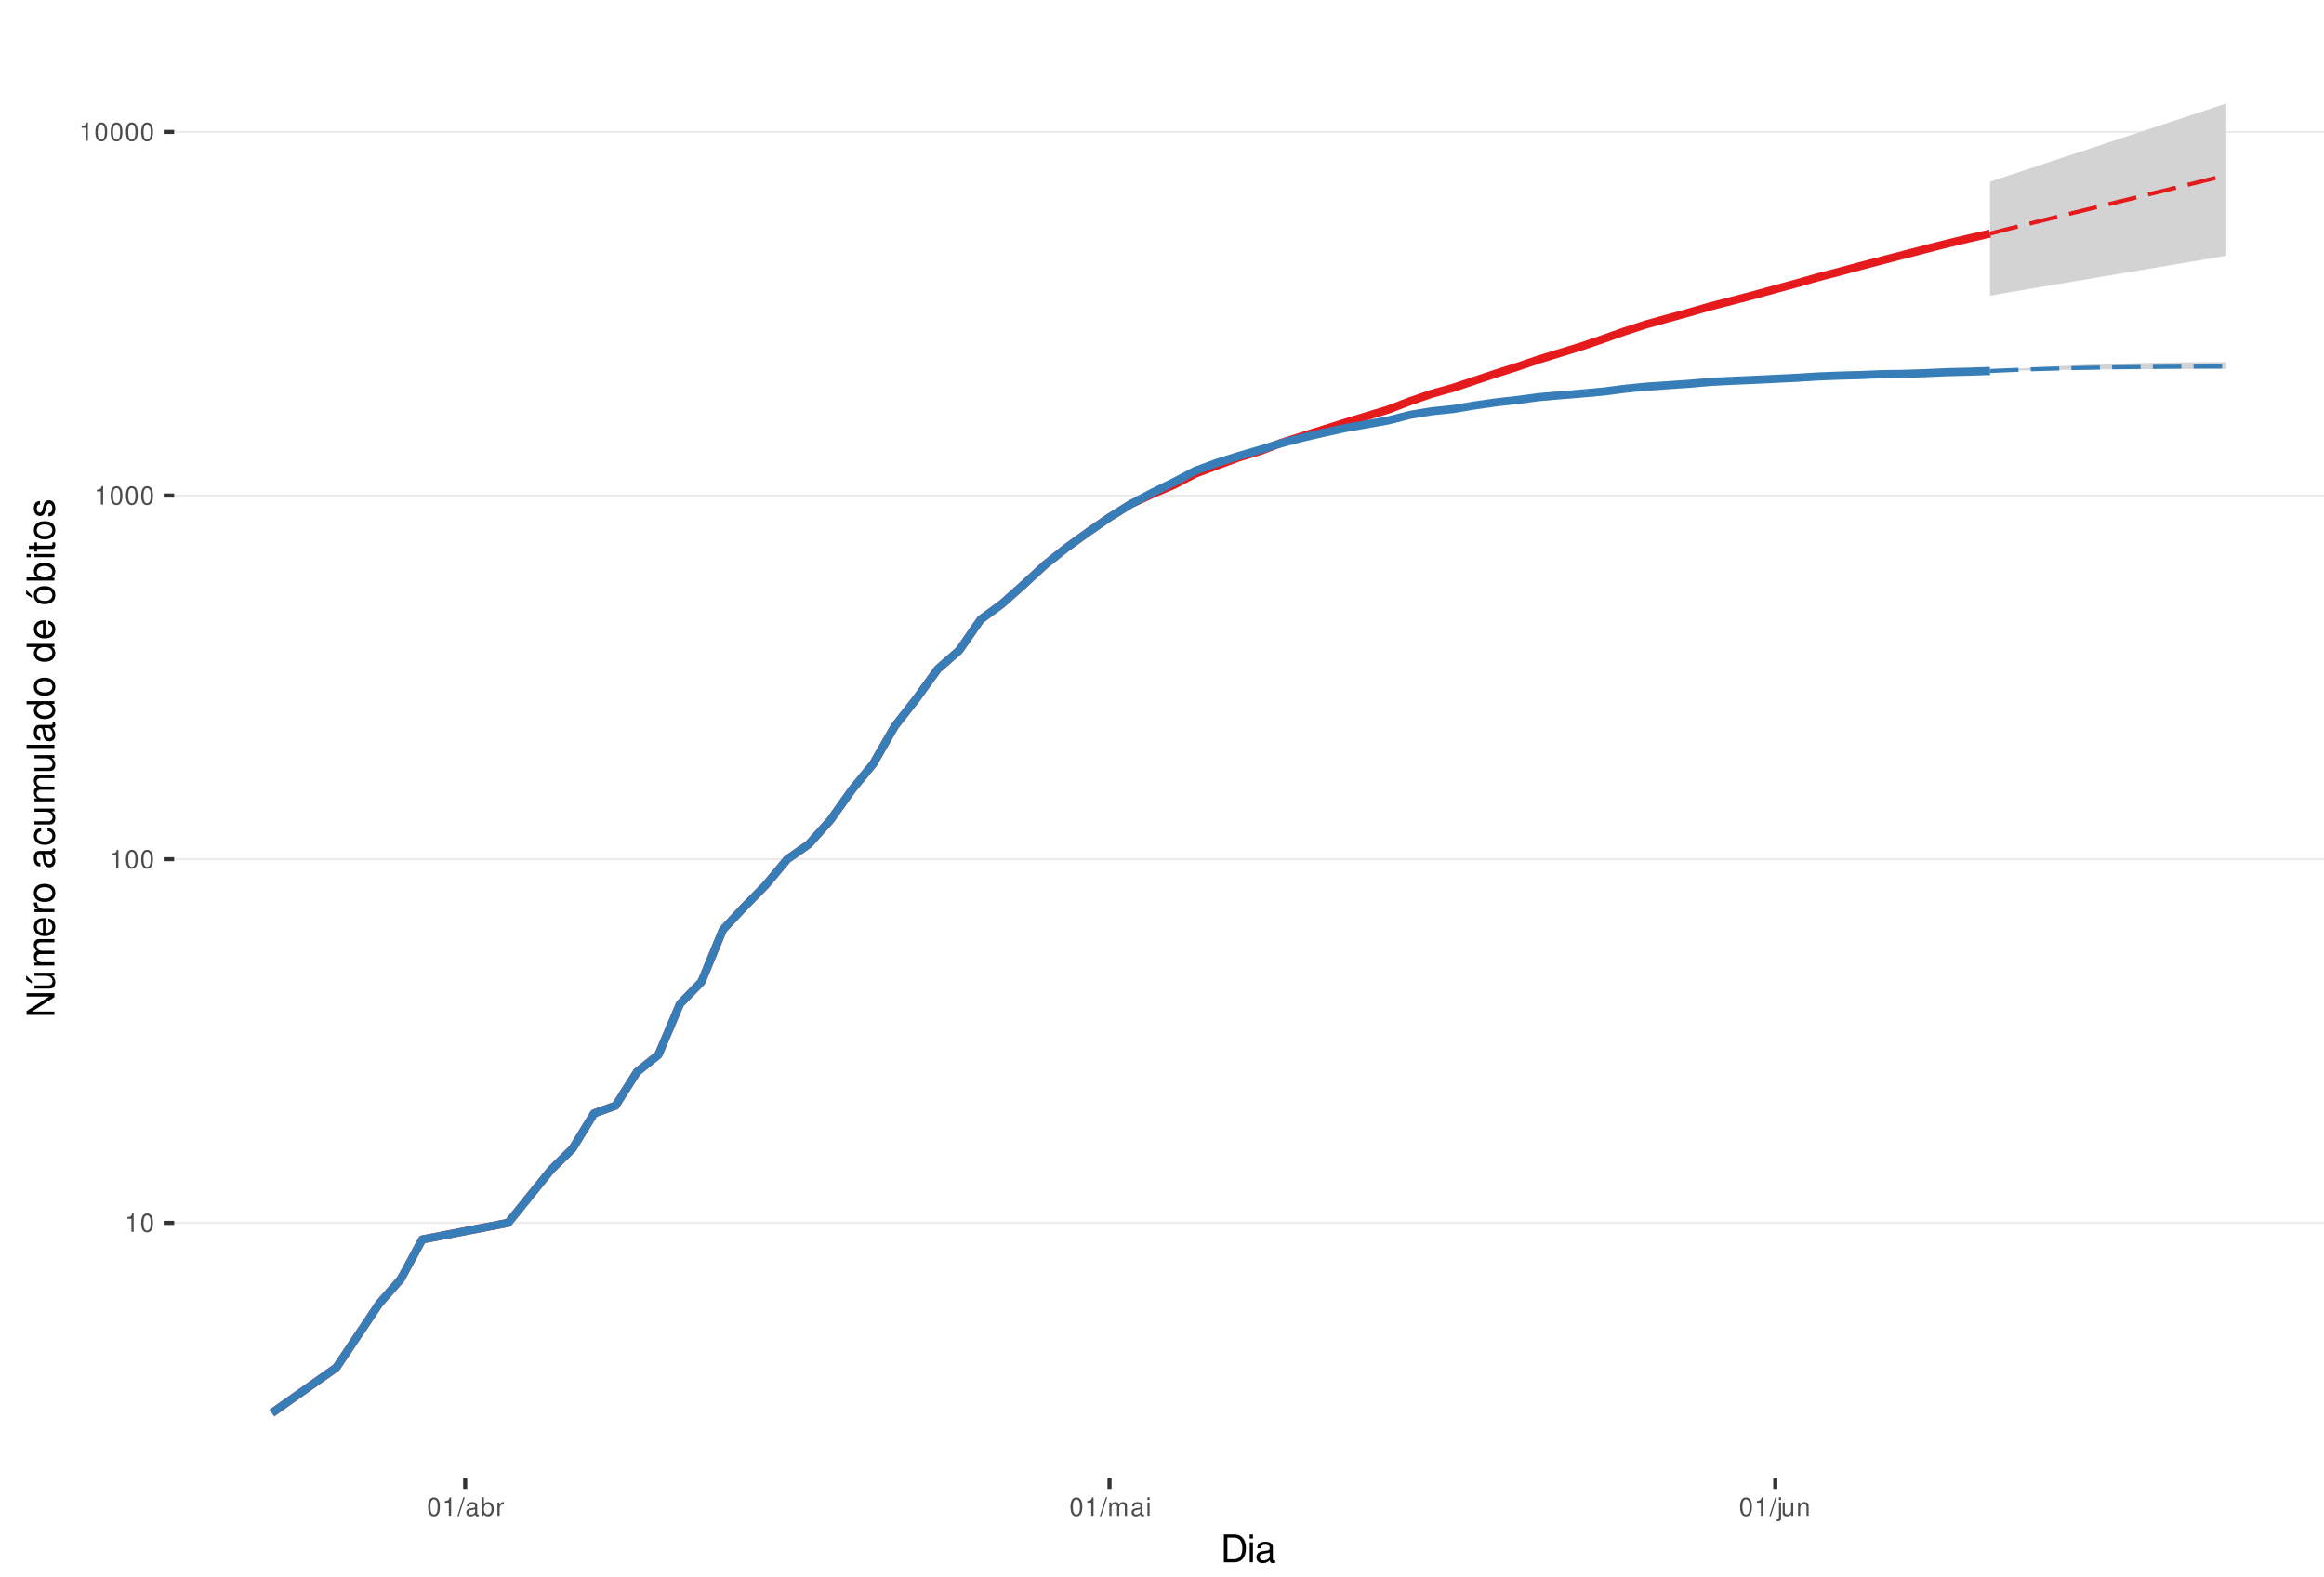
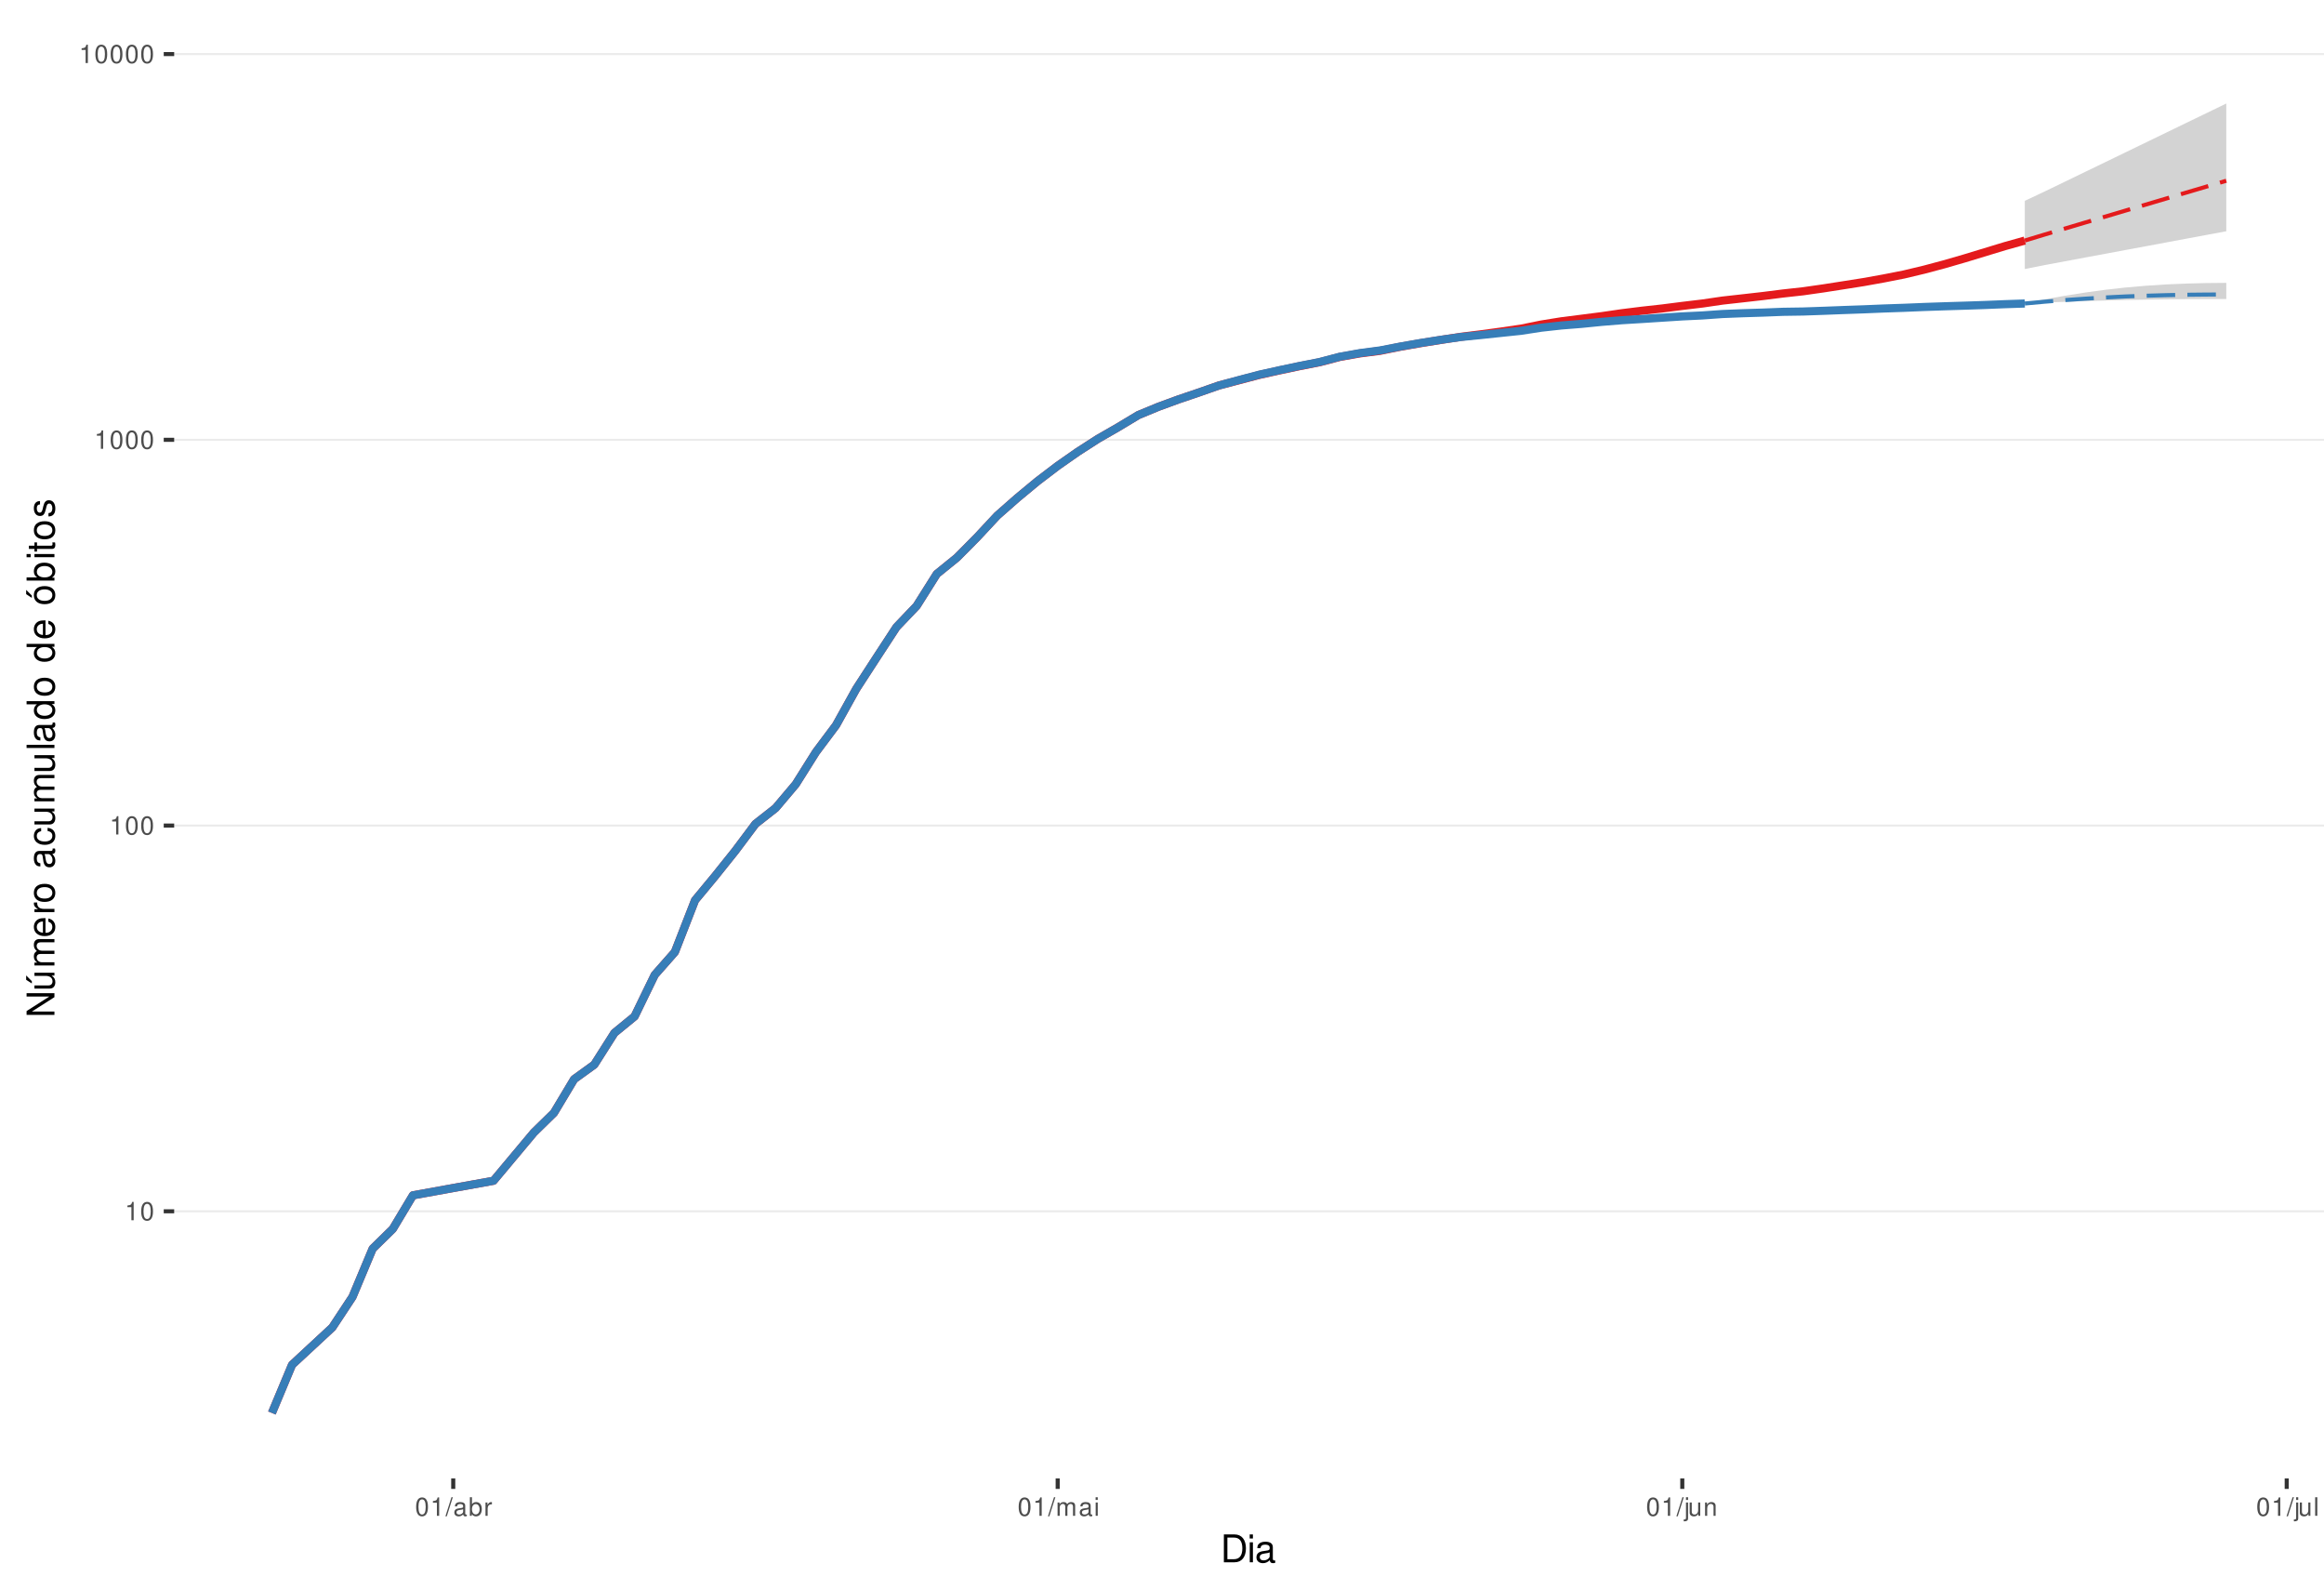
<svg xmlns="http://www.w3.org/2000/svg" xmlns:xlink="http://www.w3.org/1999/xlink" width="609pt" height="413pt" viewBox="0 0 609 413" version="1.1">
  <defs>
    <g>
      <symbol overflow="visible" id="glyph0-0">
        <path style="stroke:none;" d="" />
      </symbol>
      <symbol overflow="visible" id="glyph0-1">
        <path style="stroke:none;" d="M 1.719 -3.422 L 1.719 0 L 2.312 0 L 2.312 -4.812 L 1.922 -4.812 C 1.719 -4.078 1.578 -3.969 0.672 -3.859 L 0.672 -3.422 Z M 1.719 -3.422 " />
      </symbol>
      <symbol overflow="visible" id="glyph0-2">
        <path style="stroke:none;" d="M 1.828 -4.812 C 1.391 -4.812 0.984 -4.609 0.75 -4.281 C 0.438 -3.859 0.281 -3.219 0.281 -2.328 C 0.281 -0.703 0.812 0.156 1.828 0.156 C 2.828 0.156 3.375 -0.703 3.375 -2.297 C 3.375 -3.219 3.234 -3.844 2.922 -4.281 C 2.672 -4.625 2.281 -4.812 1.828 -4.812 Z M 1.828 -4.297 C 2.469 -4.297 2.781 -3.641 2.781 -2.344 C 2.781 -0.969 2.469 -0.328 1.812 -0.328 C 1.203 -0.328 0.891 -1 0.891 -2.328 C 0.891 -3.641 1.203 -4.297 1.828 -4.297 Z M 1.828 -4.297 " />
      </symbol>
      <symbol overflow="visible" id="glyph0-3">
        <path style="stroke:none;" d="M 1.531 -4.859 L -0.047 0.141 L 0.312 0.141 L 1.891 -4.859 Z M 1.531 -4.859 " />
      </symbol>
      <symbol overflow="visible" id="glyph0-4">
        <path style="stroke:none;" d="M 3.562 -0.328 C 3.5 -0.312 3.469 -0.312 3.438 -0.312 C 3.25 -0.312 3.141 -0.406 3.141 -0.578 L 3.141 -2.641 C 3.141 -3.25 2.688 -3.594 1.828 -3.594 C 1.312 -3.594 0.906 -3.438 0.672 -3.188 C 0.516 -3 0.453 -2.797 0.438 -2.453 L 0.984 -2.453 C 1.031 -2.875 1.297 -3.078 1.812 -3.078 C 2.312 -3.078 2.594 -2.891 2.594 -2.562 L 2.594 -2.406 C 2.578 -2.172 2.469 -2.078 2.016 -2.031 C 1.219 -1.922 1.109 -1.891 0.891 -1.812 C 0.484 -1.641 0.281 -1.328 0.281 -0.875 C 0.281 -0.25 0.719 0.156 1.422 0.156 C 1.859 0.156 2.219 0 2.609 -0.359 C 2.656 0 2.828 0.156 3.188 0.156 C 3.297 0.156 3.375 0.141 3.562 0.094 Z M 2.594 -1.094 C 2.594 -0.906 2.531 -0.797 2.375 -0.641 C 2.141 -0.438 1.875 -0.328 1.547 -0.328 C 1.109 -0.328 0.859 -0.547 0.859 -0.891 C 0.859 -1.266 1.094 -1.438 1.703 -1.531 C 2.297 -1.609 2.406 -1.641 2.594 -1.719 Z M 2.594 -1.094 " />
      </symbol>
      <symbol overflow="visible" id="glyph0-5">
        <path style="stroke:none;" d="M 0.359 -4.859 L 0.359 0 L 0.859 0 L 0.859 -0.453 C 1.125 -0.047 1.484 0.156 1.969 0.156 C 2.875 0.156 3.484 -0.594 3.484 -1.75 C 3.484 -2.891 2.922 -3.594 1.984 -3.594 C 1.516 -3.594 1.172 -3.406 0.906 -3.016 L 0.906 -4.859 Z M 1.891 -3.062 C 2.5 -3.062 2.906 -2.531 2.906 -1.703 C 2.906 -0.906 2.484 -0.359 1.891 -0.359 C 1.297 -0.359 0.906 -0.906 0.906 -1.719 C 0.906 -2.531 1.297 -3.062 1.891 -3.062 Z M 1.891 -3.062 " />
      </symbol>
      <symbol overflow="visible" id="glyph0-6">
        <path style="stroke:none;" d="M 0.453 -3.484 L 0.453 0 L 1.016 0 L 1.016 -1.812 C 1.031 -2.656 1.375 -3.016 2.141 -3 L 2.141 -3.562 C 2.047 -3.578 1.984 -3.594 1.922 -3.594 C 1.562 -3.594 1.297 -3.375 0.969 -2.859 L 0.969 -3.484 Z M 0.453 -3.484 " />
      </symbol>
      <symbol overflow="visible" id="glyph0-7">
        <path style="stroke:none;" d="M 0.469 -3.484 L 0.469 0 L 1.031 0 L 1.031 -2.188 C 1.031 -2.703 1.391 -3.109 1.844 -3.109 C 2.25 -3.109 2.484 -2.844 2.484 -2.406 L 2.484 0 L 3.047 0 L 3.047 -2.188 C 3.047 -2.703 3.422 -3.109 3.875 -3.109 C 4.266 -3.109 4.516 -2.844 4.516 -2.406 L 4.516 0 L 5.078 0 L 5.078 -2.609 C 5.078 -3.234 4.719 -3.594 4.062 -3.594 C 3.594 -3.594 3.312 -3.453 2.984 -3.062 C 2.781 -3.422 2.5 -3.594 2.047 -3.594 C 1.578 -3.594 1.266 -3.422 0.984 -3 L 0.984 -3.484 Z M 0.469 -3.484 " />
      </symbol>
      <symbol overflow="visible" id="glyph0-8">
        <path style="stroke:none;" d="M 1 -3.484 L 0.453 -3.484 L 0.453 0 L 1 0 Z M 1 -4.859 L 0.438 -4.859 L 0.438 -4.156 L 1 -4.156 Z M 1 -4.859 " />
      </symbol>
      <symbol overflow="visible" id="glyph0-9">
        <path style="stroke:none;" d="M 0.469 -3.484 L 0.469 0.5 C 0.469 0.859 0.359 0.969 0.016 0.969 C -0.031 0.969 -0.047 0.969 -0.125 0.953 L -0.125 1.438 C -0.047 1.438 -0.016 1.453 0.062 1.453 C 0.688 1.453 1.016 1.203 1.016 0.719 L 1.016 -3.484 Z M 1.016 -4.859 L 0.469 -4.859 L 0.469 -4.156 L 1.016 -4.156 Z M 1.016 -4.859 " />
      </symbol>
      <symbol overflow="visible" id="glyph0-10">
        <path style="stroke:none;" d="M 3.203 0 L 3.203 -3.484 L 2.656 -3.484 L 2.656 -1.516 C 2.656 -0.797 2.281 -0.328 1.703 -0.328 C 1.266 -0.328 0.984 -0.594 0.984 -1.016 L 0.984 -3.484 L 0.438 -3.484 L 0.438 -0.797 C 0.438 -0.219 0.859 0.156 1.547 0.156 C 2.062 0.156 2.391 -0.031 2.703 -0.484 L 2.703 0 Z M 3.203 0 " />
      </symbol>
      <symbol overflow="visible" id="glyph0-11">
        <path style="stroke:none;" d="M 0.469 -3.484 L 0.469 0 L 1.031 0 L 1.031 -1.922 C 1.031 -2.641 1.391 -3.109 1.969 -3.109 C 2.406 -3.109 2.688 -2.828 2.688 -2.422 L 2.688 0 L 3.234 0 L 3.234 -2.641 C 3.234 -3.219 2.812 -3.594 2.141 -3.594 C 1.625 -3.594 1.281 -3.391 0.984 -2.906 L 0.984 -3.484 Z M 0.469 -3.484 " />
      </symbol>
+       <symbol overflow="visible" id="glyph0-12">
+         <path style="stroke:none;" d="M 1.016 -4.859 L 0.453 -4.859 L 0.453 0 L 1.016 0 Z M 1.016 -4.859 " />
+       </symbol>
      <symbol overflow="visible" id="glyph1-0">
        <path style="stroke:none;" d="" />
      </symbol>
      <symbol overflow="visible" id="glyph1-1">
        <path style="stroke:none;" d="M 0.891 0 L 3.703 0 C 5.547 0 6.672 -1.375 6.672 -3.656 C 6.672 -5.906 5.547 -7.297 3.703 -7.297 L 0.891 -7.297 Z M 1.812 -0.812 L 1.812 -6.469 L 3.547 -6.469 C 4.984 -6.469 5.734 -5.5 5.734 -3.641 C 5.734 -1.797 4.984 -0.812 3.547 -0.812 Z M 1.812 -0.812 " />
      </symbol>
      <symbol overflow="visible" id="glyph1-2">
        <path style="stroke:none;" d="M 1.5 -5.234 L 0.672 -5.234 L 0.672 0 L 1.5 0 Z M 1.5 -7.297 L 0.656 -7.297 L 0.656 -6.234 L 1.5 -6.234 Z M 1.5 -7.297 " />
      </symbol>
      <symbol overflow="visible" id="glyph1-3">
        <path style="stroke:none;" d="M 5.344 -0.484 C 5.266 -0.469 5.219 -0.469 5.172 -0.469 C 4.875 -0.469 4.719 -0.625 4.719 -0.875 L 4.719 -3.953 C 4.719 -4.891 4.047 -5.391 2.75 -5.391 C 1.984 -5.391 1.375 -5.172 1.016 -4.781 C 0.766 -4.516 0.672 -4.203 0.656 -3.688 L 1.484 -3.688 C 1.562 -4.328 1.938 -4.625 2.719 -4.625 C 3.484 -4.625 3.891 -4.344 3.891 -3.844 L 3.891 -3.625 C 3.875 -3.266 3.703 -3.125 3.016 -3.047 C 1.844 -2.891 1.656 -2.844 1.344 -2.719 C 0.734 -2.453 0.422 -2 0.422 -1.312 C 0.422 -0.375 1.078 0.234 2.141 0.234 C 2.797 0.234 3.328 0 3.922 -0.547 C 3.984 0 4.234 0.234 4.781 0.234 C 4.953 0.234 5.062 0.203 5.344 0.141 Z M 3.891 -1.656 C 3.891 -1.375 3.812 -1.203 3.562 -0.969 C 3.219 -0.656 2.812 -0.5 2.312 -0.5 C 1.672 -0.5 1.297 -0.812 1.297 -1.344 C 1.297 -1.891 1.656 -2.172 2.547 -2.297 C 3.438 -2.422 3.609 -2.453 3.891 -2.594 Z M 3.891 -1.656 " />
      </symbol>
      <symbol overflow="visible" id="glyph2-0">
        <path style="stroke:none;" d="" />
      </symbol>
      <symbol overflow="visible" id="glyph2-1">
        <path style="stroke:none;" d="M -7.297 -6.453 L -7.297 -5.578 L -1.328 -5.578 L -7.297 -1.766 L -7.297 -0.766 L 0 -0.766 L 0 -1.641 L -5.906 -1.641 L 0 -5.406 L 0 -6.453 Z M -7.297 -6.453 " />
      </symbol>
      <symbol overflow="visible" id="glyph2-2">
        <path style="stroke:none;" d="M 0 -4.812 L -5.234 -4.812 L -5.234 -3.984 L -2.266 -3.984 C -1.203 -3.984 -0.5 -3.438 -0.5 -2.562 C -0.5 -1.906 -0.906 -1.484 -1.531 -1.484 L -5.234 -1.484 L -5.234 -0.656 L -1.203 -0.656 C -0.328 -0.656 0.234 -1.297 0.234 -2.312 C 0.234 -3.094 -0.047 -3.578 -0.734 -4.062 L 0 -4.062 Z M -7.406 -2.953 L -5.922 -2 L -5.922 -2.594 L -7.406 -4.094 Z M -7.406 -2.953 " />
      </symbol>
      <symbol overflow="visible" id="glyph2-3">
        <path style="stroke:none;" d="M -5.234 -0.703 L 0 -0.703 L 0 -1.547 L -3.297 -1.547 C -4.047 -1.547 -4.656 -2.094 -4.656 -2.766 C -4.656 -3.391 -4.281 -3.734 -3.609 -3.734 L 0 -3.734 L 0 -4.578 L -3.297 -4.578 C -4.047 -4.578 -4.656 -5.125 -4.656 -5.812 C -4.656 -6.422 -4.266 -6.781 -3.609 -6.781 L 0 -6.781 L 0 -7.625 L -3.938 -7.625 C -4.875 -7.625 -5.391 -7.078 -5.391 -6.094 C -5.391 -5.406 -5.188 -4.984 -4.594 -4.484 C -5.156 -4.188 -5.391 -3.766 -5.391 -3.078 C -5.391 -2.375 -5.125 -1.906 -4.5 -1.469 L -5.234 -1.469 Z M -5.234 -0.703 " />
      </symbol>
      <symbol overflow="visible" id="glyph2-4">
        <path style="stroke:none;" d="M -2.344 -5.125 C -3.141 -5.125 -3.625 -5.062 -4.016 -4.922 C -4.875 -4.578 -5.391 -3.781 -5.391 -2.797 C -5.391 -1.344 -4.281 -0.406 -2.547 -0.406 C -0.812 -0.406 0.234 -1.297 0.234 -2.781 C 0.234 -3.984 -0.453 -4.812 -1.594 -5.016 L -1.594 -4.188 C -0.906 -3.953 -0.547 -3.484 -0.547 -2.812 C -0.547 -2.281 -0.781 -1.828 -1.219 -1.547 C -1.516 -1.344 -1.812 -1.281 -2.344 -1.266 Z M -3.016 -1.297 C -3.984 -1.359 -4.625 -1.953 -4.625 -2.797 C -4.625 -3.641 -3.953 -4.234 -3.016 -4.234 Z M -3.016 -1.297 " />
      </symbol>
      <symbol overflow="visible" id="glyph2-5">
        <path style="stroke:none;" d="M -5.234 -0.688 L 0 -0.688 L 0 -1.531 L -2.719 -1.531 C -3.984 -1.547 -4.547 -2.062 -4.516 -3.203 L -5.359 -3.203 C -5.375 -3.062 -5.391 -2.984 -5.391 -2.891 C -5.391 -2.344 -5.062 -1.938 -4.297 -1.453 L -5.234 -1.453 Z M -5.234 -0.688 " />
      </symbol>
      <symbol overflow="visible" id="glyph2-6">
        <path style="stroke:none;" d="M -5.391 -2.719 C -5.391 -1.234 -4.344 -0.359 -2.578 -0.359 C -0.812 -0.359 0.234 -1.234 0.234 -2.734 C 0.234 -4.203 -0.812 -5.094 -2.547 -5.094 C -4.359 -5.094 -5.391 -4.234 -5.391 -2.719 Z M -4.625 -2.734 C -4.625 -3.672 -3.844 -4.234 -2.547 -4.234 C -1.312 -4.234 -0.547 -3.656 -0.547 -2.734 C -0.547 -1.797 -1.312 -1.234 -2.578 -1.234 C -3.844 -1.234 -4.625 -1.797 -4.625 -2.734 Z M -4.625 -2.734 " />
      </symbol>
      <symbol overflow="visible" id="glyph2-7">
        <path style="stroke:none;" d="" />
      </symbol>
      <symbol overflow="visible" id="glyph2-8">
        <path style="stroke:none;" d="M -0.484 -5.344 C -0.469 -5.266 -0.469 -5.219 -0.469 -5.172 C -0.469 -4.875 -0.625 -4.719 -0.875 -4.719 L -3.953 -4.719 C -4.891 -4.719 -5.391 -4.047 -5.391 -2.75 C -5.391 -1.984 -5.172 -1.375 -4.781 -1.016 C -4.516 -0.766 -4.203 -0.672 -3.688 -0.656 L -3.688 -1.484 C -4.328 -1.562 -4.625 -1.938 -4.625 -2.719 C -4.625 -3.484 -4.344 -3.891 -3.844 -3.891 L -3.625 -3.891 C -3.266 -3.875 -3.125 -3.703 -3.047 -3.016 C -2.891 -1.844 -2.844 -1.656 -2.719 -1.344 C -2.453 -0.734 -2 -0.422 -1.312 -0.422 C -0.375 -0.422 0.234 -1.078 0.234 -2.141 C 0.234 -2.797 0 -3.328 -0.547 -3.922 C 0 -3.984 0.234 -4.234 0.234 -4.781 C 0.234 -4.953 0.203 -5.062 0.141 -5.344 Z M -1.656 -3.891 C -1.375 -3.891 -1.203 -3.812 -0.969 -3.562 C -0.656 -3.219 -0.5 -2.812 -0.5 -2.312 C -0.5 -1.672 -0.812 -1.297 -1.344 -1.297 C -1.891 -1.297 -2.172 -1.656 -2.297 -2.547 C -2.422 -3.438 -2.453 -3.609 -2.594 -3.891 Z M -1.656 -3.891 " />
      </symbol>
      <symbol overflow="visible" id="glyph2-9">
        <path style="stroke:none;" d="M -3.484 -4.703 C -3.984 -4.672 -4.312 -4.562 -4.609 -4.359 C -5.094 -4 -5.391 -3.375 -5.391 -2.641 C -5.391 -1.219 -4.266 -0.312 -2.531 -0.312 C -0.844 -0.312 0.234 -1.203 0.234 -2.625 C 0.234 -3.875 -0.516 -4.672 -1.797 -4.766 L -1.797 -3.938 C -0.953 -3.797 -0.547 -3.359 -0.547 -2.656 C -0.547 -1.734 -1.297 -1.188 -2.531 -1.188 C -3.844 -1.188 -4.625 -1.719 -4.625 -2.625 C -4.625 -3.328 -4.203 -3.766 -3.484 -3.875 Z M -3.484 -4.703 " />
      </symbol>
      <symbol overflow="visible" id="glyph2-10">
        <path style="stroke:none;" d="M 0 -4.812 L -5.234 -4.812 L -5.234 -3.984 L -2.266 -3.984 C -1.203 -3.984 -0.5 -3.438 -0.5 -2.562 C -0.5 -1.906 -0.906 -1.484 -1.531 -1.484 L -5.234 -1.484 L -5.234 -0.656 L -1.203 -0.656 C -0.328 -0.656 0.234 -1.297 0.234 -2.312 C 0.234 -3.094 -0.047 -3.578 -0.734 -4.062 L 0 -4.062 Z M 0 -4.812 " />
      </symbol>
      <symbol overflow="visible" id="glyph2-11">
        <path style="stroke:none;" d="M -7.297 -1.516 L -7.297 -0.688 L 0 -0.688 L 0 -1.516 Z M -7.297 -1.516 " />
      </symbol>
      <symbol overflow="visible" id="glyph2-12">
        <path style="stroke:none;" d="M -7.297 -4.953 L -7.297 -4.125 L -4.578 -4.125 C -5.109 -3.766 -5.391 -3.203 -5.391 -2.516 C -5.391 -1.156 -4.297 -0.266 -2.625 -0.266 C -0.859 -0.266 0.234 -1.125 0.234 -2.547 C 0.234 -3.266 -0.047 -3.766 -0.688 -4.203 L 0 -4.203 L 0 -4.953 Z M -4.609 -2.656 C -4.609 -3.547 -3.812 -4.125 -2.562 -4.125 C -1.344 -4.125 -0.547 -3.547 -0.547 -2.656 C -0.547 -1.734 -1.359 -1.125 -2.578 -1.125 C -3.797 -1.125 -4.609 -1.734 -4.609 -2.656 Z M -4.609 -2.656 " />
      </symbol>
      <symbol overflow="visible" id="glyph2-13">
        <path style="stroke:none;" d="M -5.391 -2.719 C -5.391 -1.234 -4.344 -0.359 -2.578 -0.359 C -0.812 -0.359 0.234 -1.234 0.234 -2.734 C 0.234 -4.203 -0.812 -5.094 -2.547 -5.094 C -4.359 -5.094 -5.391 -4.234 -5.391 -2.719 Z M -4.625 -2.734 C -4.625 -3.672 -3.844 -4.234 -2.547 -4.234 C -1.312 -4.234 -0.547 -3.656 -0.547 -2.734 C -0.547 -1.797 -1.312 -1.234 -2.578 -1.234 C -3.844 -1.234 -4.625 -1.797 -4.625 -2.734 Z M -7.406 -2.984 L -5.922 -2.016 L -5.922 -2.625 L -7.406 -4.109 Z M -7.406 -2.984 " />
      </symbol>
      <symbol overflow="visible" id="glyph2-14">
        <path style="stroke:none;" d="M -7.297 -0.547 L 0 -0.547 L 0 -1.297 L -0.672 -1.297 C -0.062 -1.688 0.234 -2.219 0.234 -2.953 C 0.234 -4.328 -0.906 -5.234 -2.641 -5.234 C -4.344 -5.234 -5.391 -4.375 -5.391 -2.984 C -5.391 -2.266 -5.125 -1.766 -4.531 -1.375 L -7.297 -1.375 Z M -4.609 -2.828 C -4.609 -3.766 -3.797 -4.359 -2.547 -4.359 C -1.359 -4.359 -0.547 -3.734 -0.547 -2.828 C -0.547 -1.938 -1.344 -1.375 -2.578 -1.375 C -3.812 -1.375 -4.609 -1.938 -4.609 -2.828 Z M -4.609 -2.828 " />
      </symbol>
      <symbol overflow="visible" id="glyph2-15">
        <path style="stroke:none;" d="M -5.234 -1.5 L -5.234 -0.672 L 0 -0.672 L 0 -1.5 Z M -7.297 -1.5 L -7.297 -0.656 L -6.234 -0.656 L -6.234 -1.5 Z M -7.297 -1.5 " />
      </symbol>
      <symbol overflow="visible" id="glyph2-16">
        <path style="stroke:none;" d="M -5.234 -2.547 L -5.234 -1.688 L -6.688 -1.688 L -6.688 -0.844 L -5.234 -0.844 L -5.234 -0.141 L -4.562 -0.141 L -4.562 -0.844 L -0.594 -0.844 C -0.062 -0.844 0.234 -1.203 0.234 -1.859 C 0.234 -2.078 0.203 -2.266 0.156 -2.547 L -0.547 -2.547 C -0.516 -2.422 -0.5 -2.312 -0.5 -2.141 C -0.5 -1.781 -0.594 -1.688 -0.969 -1.688 L -4.562 -1.688 L -4.562 -2.547 Z M -5.234 -2.547 " />
      </symbol>
      <symbol overflow="visible" id="glyph2-17">
        <path style="stroke:none;" d="M -3.781 -4.375 C -4.812 -4.375 -5.391 -3.688 -5.391 -2.484 C -5.391 -1.266 -4.766 -0.469 -3.797 -0.469 C -2.969 -0.469 -2.578 -0.891 -2.281 -2.125 L -2.094 -2.906 C -1.953 -3.484 -1.734 -3.719 -1.375 -3.719 C -0.875 -3.719 -0.547 -3.234 -0.547 -2.5 C -0.547 -2.047 -0.672 -1.672 -0.891 -1.453 C -1.047 -1.328 -1.188 -1.266 -1.562 -1.219 L -1.562 -0.344 C -0.344 -0.375 0.234 -1.062 0.234 -2.438 C 0.234 -3.75 -0.422 -4.594 -1.438 -4.594 C -2.203 -4.594 -2.641 -4.156 -2.891 -3.109 L -3.078 -2.312 C -3.234 -1.625 -3.453 -1.344 -3.828 -1.344 C -4.312 -1.344 -4.625 -1.766 -4.625 -2.453 C -4.625 -3.125 -4.328 -3.484 -3.781 -3.5 Z M -3.781 -4.375 " />
      </symbol>
    </g>
    <clipPath id="clip1">
      <path d="M 45.645 9.961 L 609 9.961 L 609 387.328 L 45.645 387.328 Z M 45.645 9.961 " />
    </clipPath>
    <clipPath id="clip2">
-       <path d="M 45.645 320 L 609 320 L 609 321 L 45.645 321 Z M 45.645 320 " />
+       <path d="M 45.645 317 L 609 317 L 609 318 L 45.645 318 Z M 45.645 317 " />
    </clipPath>
    <clipPath id="clip3">
-       <path d="M 45.645 224 L 609 224 L 609 226 L 45.645 226 Z M 45.645 224 " />
+       <path d="M 45.645 216 L 609 216 L 609 217 L 45.645 217 Z M 45.645 216 " />
    </clipPath>
    <clipPath id="clip4">
-       <path d="M 45.645 129 L 609 129 L 609 131 L 45.645 131 Z M 45.645 129 " />
+       <path d="M 45.645 114 L 609 114 L 609 116 L 45.645 116 Z M 45.645 114 " />
    </clipPath>
    <clipPath id="clip5">
-       <path d="M 45.645 34 L 609 34 L 609 35 L 45.645 35 Z M 45.645 34 " />
+       <path d="M 45.645 13 L 609 13 L 609 15 L 45.645 15 Z M 45.645 13 " />
    </clipPath>
  </defs>
  <g id="surface313">
    <rect x="0" y="0" width="609" height="413" style="fill:rgb(100%,100%,100%);fill-opacity:1;stroke:none;" />
    <rect x="0" y="0" width="609" height="413" style="fill:rgb(100%,100%,100%);fill-opacity:1;stroke:none;" />
    <path style="fill:none;stroke-width:1.067;stroke-linecap:round;stroke-linejoin:round;stroke:rgb(100%,100%,100%);stroke-opacity:1;stroke-miterlimit:10;" d="M 0 413 L 609 413 L 609 0 L 0 0 Z M 0 413 " />
    <g clip-path="url(#clip1)" clip-rule="nonzero">
      <path style=" stroke:none;fill-rule:nonzero;fill:rgb(100%,100%,100%);fill-opacity:1;" d="M 45.645 387.328 L 609 387.328 L 609 9.961 L 45.645 9.961 Z M 45.645 387.328 " />
    </g>
    <g clip-path="url(#clip2)" clip-rule="nonzero">
-       <path style="fill:none;stroke-width:0.533;stroke-linecap:butt;stroke-linejoin:round;stroke:rgb(92.157%,92.157%,92.157%);stroke-opacity:1;stroke-miterlimit:10;" d="M 45.645 320.363 L 609 320.363 " />
+       <path style="fill:none;stroke-width:0.533;stroke-linecap:butt;stroke-linejoin:round;stroke:rgb(92.157%,92.157%,92.157%);stroke-opacity:1;stroke-miterlimit:10;" d="M 45.645 317.336 L 609 317.336 " />
    </g>
    <g clip-path="url(#clip3)" clip-rule="nonzero">
-       <path style="fill:none;stroke-width:0.533;stroke-linecap:butt;stroke-linejoin:round;stroke:rgb(92.157%,92.157%,92.157%);stroke-opacity:1;stroke-miterlimit:10;" d="M 45.645 225.094 L 609 225.094 " />
+       <path style="fill:none;stroke-width:0.533;stroke-linecap:butt;stroke-linejoin:round;stroke:rgb(92.157%,92.157%,92.157%);stroke-opacity:1;stroke-miterlimit:10;" d="M 45.645 216.281 L 609 216.281 " />
    </g>
    <g clip-path="url(#clip4)" clip-rule="nonzero">
-       <path style="fill:none;stroke-width:0.533;stroke-linecap:butt;stroke-linejoin:round;stroke:rgb(92.157%,92.157%,92.157%);stroke-opacity:1;stroke-miterlimit:10;" d="M 45.645 129.824 L 609 129.824 " />
+       <path style="fill:none;stroke-width:0.533;stroke-linecap:butt;stroke-linejoin:round;stroke:rgb(92.157%,92.157%,92.157%);stroke-opacity:1;stroke-miterlimit:10;" d="M 45.645 115.223 L 609 115.223 " />
    </g>
    <g clip-path="url(#clip5)" clip-rule="nonzero">
-       <path style="fill:none;stroke-width:0.533;stroke-linecap:butt;stroke-linejoin:round;stroke:rgb(92.157%,92.157%,92.157%);stroke-opacity:1;stroke-miterlimit:10;" d="M 45.645 34.555 L 609 34.555 " />
-     </g>
-     <path style=" stroke:none;fill-rule:nonzero;fill:rgb(82.745%,82.745%,82.745%);fill-opacity:1;" d="M 521.484 47.594 L 527.113 45.715 L 538.371 41.996 L 543.996 40.137 L 555.254 36.418 L 560.883 34.555 L 566.508 32.695 L 583.395 27.117 L 583.395 67 L 577.766 67.953 L 572.137 68.902 L 566.508 69.844 L 560.883 70.793 L 549.625 72.684 L 543.996 73.633 L 538.371 74.578 L 532.742 75.523 L 527.113 76.473 L 521.484 77.477 Z M 521.484 47.594 " />
-     <path style=" stroke:none;fill-rule:nonzero;fill:rgb(82.745%,82.745%,82.745%);fill-opacity:1;" d="M 521.484 97.184 L 527.113 96.734 L 532.742 96.309 L 538.371 95.98 L 543.996 95.688 L 549.625 95.434 L 555.254 95.254 L 560.883 95.113 L 566.508 95.004 L 572.137 94.934 L 577.766 94.898 L 583.395 94.879 L 583.395 96.68 L 572.137 96.68 L 566.508 96.699 L 560.883 96.734 L 555.254 96.754 L 549.625 96.789 L 543.996 96.848 L 538.371 96.922 L 532.742 96.996 Z M 521.484 97.184 " />
-     <path style="fill:none;stroke-width:2.134;stroke-linecap:butt;stroke-linejoin:round;stroke:rgb(89.412%,10.196%,10.98%);stroke-opacity:1;stroke-miterlimit:10;" d="M 71.254 370.176 L 88.137 358.273 L 99.391 341.496 L 105.02 335.117 L 110.648 324.723 L 133.16 320.363 L 144.414 306.441 L 150.043 300.914 L 155.672 291.684 L 161.301 289.664 L 166.926 280.828 L 172.555 276.309 L 178.184 263.004 L 183.812 257.223 L 189.438 243.559 L 195.066 237.551 L 200.695 231.816 L 206.32 225.094 L 211.949 221.148 L 217.578 214.879 L 223.207 206.961 L 228.832 200.09 L 234.461 190.273 L 240.09 183.09 L 245.719 175.32 L 251.344 170.406 L 256.973 162.312 L 262.602 158.172 L 268.23 153.156 L 273.855 147.969 L 279.484 143.473 L 285.113 139.422 L 290.742 135.539 L 296.367 132.035 L 301.996 129.414 L 307.625 127.023 L 313.254 124.078 L 318.879 121.973 L 324.508 119.871 L 330.137 118.18 L 335.766 116.02 L 341.391 114.223 L 347.02 112.473 L 352.648 110.691 L 358.277 108.98 L 363.902 107.266 L 369.531 105.094 L 375.16 103.16 L 380.789 101.602 L 386.414 99.723 L 392.043 97.848 L 397.672 96.07 L 403.301 94.156 L 408.926 92.43 L 414.555 90.707 L 420.184 88.773 L 425.812 86.781 L 431.438 84.969 L 437.066 83.402 L 442.695 81.855 L 448.324 80.227 L 453.949 78.793 L 459.578 77.301 L 465.207 75.758 L 470.836 74.219 L 476.461 72.621 L 482.09 71.164 L 487.719 69.648 L 493.348 68.168 L 498.973 66.719 L 504.602 65.262 L 510.23 63.824 L 515.859 62.48 L 521.484 61.191 " />
-     <path style="fill:none;stroke-width:1.067;stroke-linecap:butt;stroke-linejoin:round;stroke:rgb(89.412%,10.196%,10.98%);stroke-opacity:1;stroke-dasharray:7.469,3.201;stroke-miterlimit:10;" d="M 521.484 61.191 L 527.113 59.754 L 532.742 58.367 L 538.371 56.988 L 543.996 55.602 L 549.625 54.223 L 555.254 52.84 L 560.883 51.453 L 566.508 50.07 L 572.137 48.691 L 577.766 47.305 L 583.395 45.926 " />
-     <path style="fill:none;stroke-width:2.134;stroke-linecap:butt;stroke-linejoin:round;stroke:rgb(21.569%,49.412%,72.157%);stroke-opacity:1;stroke-miterlimit:10;" d="M 71.254 370.176 L 88.137 358.273 L 99.391 341.496 L 105.02 335.117 L 110.648 324.723 L 133.16 320.363 L 144.414 306.441 L 150.043 300.914 L 155.672 291.684 L 161.301 289.664 L 166.926 280.828 L 172.555 276.309 L 178.184 263.004 L 183.812 257.223 L 189.438 243.559 L 195.066 237.551 L 200.695 231.816 L 206.32 225.094 L 211.949 221.148 L 217.578 214.879 L 223.207 206.961 L 228.832 200.09 L 234.461 190.273 L 240.09 183.09 L 245.719 175.32 L 251.344 170.406 L 256.973 162.312 L 262.602 158.172 L 268.23 153.156 L 273.855 147.969 L 279.484 143.473 L 285.113 139.422 L 290.742 135.539 L 296.367 132.035 L 301.996 129.047 L 307.625 126.297 L 313.254 123.328 L 318.879 121.258 L 324.508 119.48 L 330.137 117.84 L 335.766 116.109 L 341.391 114.652 L 347.02 113.352 L 352.648 112.121 L 358.277 111.137 L 363.902 110.121 L 369.531 108.68 L 375.16 107.75 L 380.789 107.168 L 386.414 106.223 L 392.043 105.414 L 397.672 104.777 L 403.301 104.035 L 408.926 103.551 L 414.555 103.094 L 420.184 102.578 L 425.812 101.855 L 431.438 101.289 L 437.066 100.918 L 442.695 100.531 L 448.324 100.043 L 453.949 99.762 L 459.578 99.523 L 470.836 98.969 L 476.461 98.617 L 482.09 98.402 L 487.719 98.25 L 493.348 98.02 L 498.973 97.941 L 504.602 97.75 L 510.23 97.504 L 515.859 97.371 L 521.484 97.184 " />
-     <path style="fill:none;stroke-width:1.067;stroke-linecap:butt;stroke-linejoin:round;stroke:rgb(21.569%,49.412%,72.157%);stroke-opacity:1;stroke-dasharray:7.469,3.201;stroke-miterlimit:10;" d="M 521.484 97.184 L 527.113 96.957 L 532.742 96.734 L 538.371 96.566 L 543.996 96.418 L 555.254 96.199 L 560.883 96.145 L 566.508 96.09 L 572.137 96.051 L 577.766 96.035 L 583.395 96.016 " />
-     <g style="fill:rgb(30.196%,30.196%,30.196%);fill-opacity:1;">
-       <use xlink:href="#glyph0-1" x="32.715" y="322.711" />
-       <use xlink:href="#glyph0-2" x="36.715" y="322.711" />
-     </g>
-     <g style="fill:rgb(30.196%,30.196%,30.196%);fill-opacity:1;">
-       <use xlink:href="#glyph0-1" x="28.715" y="227.441" />
-       <use xlink:href="#glyph0-2" x="32.715" y="227.441" />
-       <use xlink:href="#glyph0-2" x="36.715" y="227.441" />
-     </g>
-     <g style="fill:rgb(30.196%,30.196%,30.196%);fill-opacity:1;">
-       <use xlink:href="#glyph0-1" x="24.715" y="132.172" />
-       <use xlink:href="#glyph0-2" x="28.715" y="132.172" />
-       <use xlink:href="#glyph0-2" x="32.715" y="132.172" />
-       <use xlink:href="#glyph0-2" x="36.715" y="132.172" />
-     </g>
-     <g style="fill:rgb(30.196%,30.196%,30.196%);fill-opacity:1;">
-       <use xlink:href="#glyph0-1" x="20.715" y="36.902" />
-       <use xlink:href="#glyph0-2" x="24.715" y="36.902" />
-       <use xlink:href="#glyph0-2" x="28.715" y="36.902" />
-       <use xlink:href="#glyph0-2" x="32.715" y="36.902" />
-       <use xlink:href="#glyph0-2" x="36.715" y="36.902" />
-     </g>
-     <path style="fill:none;stroke-width:1.067;stroke-linecap:butt;stroke-linejoin:round;stroke:rgb(20%,20%,20%);stroke-opacity:1;stroke-miterlimit:10;" d="M 42.906 320.363 L 45.645 320.363 " />
-     <path style="fill:none;stroke-width:1.067;stroke-linecap:butt;stroke-linejoin:round;stroke:rgb(20%,20%,20%);stroke-opacity:1;stroke-miterlimit:10;" d="M 42.906 225.094 L 45.645 225.094 " />
-     <path style="fill:none;stroke-width:1.067;stroke-linecap:butt;stroke-linejoin:round;stroke:rgb(20%,20%,20%);stroke-opacity:1;stroke-miterlimit:10;" d="M 42.906 129.824 L 45.645 129.824 " />
-     <path style="fill:none;stroke-width:1.067;stroke-linecap:butt;stroke-linejoin:round;stroke:rgb(20%,20%,20%);stroke-opacity:1;stroke-miterlimit:10;" d="M 42.906 34.555 L 45.645 34.555 " />
-     <path style="fill:none;stroke-width:1.067;stroke-linecap:butt;stroke-linejoin:round;stroke:rgb(20%,20%,20%);stroke-opacity:1;stroke-miterlimit:10;" d="M 121.902 390.07 L 121.902 387.328 " />
-     <path style="fill:none;stroke-width:1.067;stroke-linecap:butt;stroke-linejoin:round;stroke:rgb(20%,20%,20%);stroke-opacity:1;stroke-miterlimit:10;" d="M 290.742 390.07 L 290.742 387.328 " />
-     <path style="fill:none;stroke-width:1.067;stroke-linecap:butt;stroke-linejoin:round;stroke:rgb(20%,20%,20%);stroke-opacity:1;stroke-miterlimit:10;" d="M 465.207 390.07 L 465.207 387.328 " />
-     <g style="fill:rgb(30.196%,30.196%,30.196%);fill-opacity:1;">
-       <use xlink:href="#glyph0-2" x="111.902" y="397.109" />
-       <use xlink:href="#glyph0-1" x="115.902" y="397.109" />
-       <use xlink:href="#glyph0-3" x="119.902" y="397.109" />
-       <use xlink:href="#glyph0-4" x="121.902" y="397.109" />
-       <use xlink:href="#glyph0-5" x="125.902" y="397.109" />
-       <use xlink:href="#glyph0-6" x="129.902" y="397.109" />
-     </g>
-     <g style="fill:rgb(30.196%,30.196%,30.196%);fill-opacity:1;">
-       <use xlink:href="#glyph0-2" x="280.242" y="397.109" />
-       <use xlink:href="#glyph0-1" x="284.242" y="397.109" />
-       <use xlink:href="#glyph0-3" x="288.242" y="397.109" />
-       <use xlink:href="#glyph0-7" x="290.242" y="397.109" />
-       <use xlink:href="#glyph0-4" x="296.242" y="397.109" />
-       <use xlink:href="#glyph0-8" x="300.242" y="397.109" />
-     </g>
-     <g style="fill:rgb(30.196%,30.196%,30.196%);fill-opacity:1;">
-       <use xlink:href="#glyph0-2" x="455.707" y="397.109" />
-       <use xlink:href="#glyph0-1" x="459.707" y="397.109" />
-       <use xlink:href="#glyph0-3" x="463.707" y="397.109" />
-       <use xlink:href="#glyph0-9" x="465.707" y="397.109" />
-       <use xlink:href="#glyph0-10" x="466.707" y="397.109" />
-       <use xlink:href="#glyph0-11" x="470.707" y="397.109" />
+       <path style="fill:none;stroke-width:0.533;stroke-linecap:butt;stroke-linejoin:round;stroke:rgb(92.157%,92.157%,92.157%);stroke-opacity:1;stroke-miterlimit:10;" d="M 45.645 14.168 L 609 14.168 " />
+     </g>
+     <path style=" stroke:none;fill-rule:nonzero;fill:rgb(82.745%,82.745%,82.745%);fill-opacity:1;" d="M 530.594 52.617 L 535.875 50.129 L 541.156 47.574 L 546.434 45.02 L 551.715 42.465 L 556.992 39.906 L 567.555 34.789 L 572.832 32.23 L 578.113 29.676 L 583.395 27.117 L 583.395 60.582 L 578.113 61.566 L 572.832 62.547 L 567.555 63.535 L 562.273 64.52 L 556.992 65.496 L 551.715 66.484 L 546.434 67.461 L 541.156 68.449 L 535.875 69.43 L 530.594 70.477 Z M 530.594 52.617 " />
+     <path style=" stroke:none;fill-rule:nonzero;fill:rgb(82.745%,82.745%,82.745%);fill-opacity:1;" d="M 530.594 79.516 L 535.875 78.402 L 541.156 77.48 L 546.434 76.637 L 551.715 75.914 L 556.992 75.324 L 562.273 74.867 L 567.555 74.52 L 572.832 74.293 L 578.113 74.156 L 583.395 74.105 L 583.395 78.344 L 578.113 78.344 L 572.832 78.363 L 567.555 78.422 L 562.273 78.496 L 556.992 78.594 L 551.715 78.727 L 546.434 78.879 L 541.156 79.07 L 535.875 79.266 Z M 530.594 79.516 " />
+     <path style="fill:none;stroke-width:2.134;stroke-linecap:butt;stroke-linejoin:round;stroke:rgb(89.412%,10.196%,10.98%);stroke-opacity:1;stroke-miterlimit:10;" d="M 71.254 370.176 L 76.531 357.551 L 87.09 347.758 L 92.371 339.754 L 97.652 327.129 L 102.93 321.961 L 108.211 313.152 L 129.328 309.332 L 139.891 296.707 L 145.168 291.539 L 150.449 282.73 L 155.73 278.914 L 161.008 270.605 L 166.289 266.285 L 171.57 255.41 L 176.848 249.414 L 182.129 235.867 L 187.406 229.496 L 192.688 222.898 L 197.969 215.844 L 203.246 211.699 L 208.527 205.445 L 213.809 197.047 L 219.086 189.996 L 224.367 180.496 L 229.645 172.363 L 234.926 164.281 L 240.207 158.742 L 245.484 150.367 L 250.766 146.086 L 256.047 140.75 L 261.324 135.086 L 266.605 130.441 L 271.883 126.07 L 277.164 122.047 L 282.445 118.359 L 287.723 114.961 L 293.004 111.926 L 298.285 108.746 L 303.562 106.566 L 308.844 104.629 L 314.121 102.84 L 319.402 100.992 L 324.684 99.617 L 329.961 98.227 L 335.242 97.051 L 340.523 95.934 L 345.801 94.898 L 351.082 93.512 L 356.363 92.586 L 361.641 91.91 L 366.922 90.84 L 372.199 89.918 L 377.48 89.062 L 382.762 88.246 L 388.039 87.586 L 393.32 86.867 L 398.602 86.094 L 403.879 85.023 L 409.16 84.172 L 414.438 83.504 L 419.719 82.828 L 425 82.059 L 430.277 81.402 L 435.559 80.82 L 440.84 80.145 L 446.117 79.516 L 451.398 78.746 L 456.676 78.156 L 461.957 77.555 L 467.238 76.891 L 472.516 76.309 L 477.797 75.555 L 483.078 74.73 L 488.355 73.898 L 493.637 72.949 L 498.918 71.91 L 504.195 70.652 L 509.477 69.242 L 514.754 67.715 L 525.316 64.504 L 530.594 63.023 " />
+     <path style="fill:none;stroke-width:1.067;stroke-linecap:butt;stroke-linejoin:round;stroke:rgb(89.412%,10.196%,10.98%);stroke-opacity:1;stroke-dasharray:7.469,3.201;stroke-miterlimit:10;" d="M 530.594 63.023 L 535.875 61.422 L 541.156 59.867 L 546.434 58.293 L 551.715 56.738 L 556.992 55.168 L 562.273 53.609 L 567.555 52.043 L 572.832 50.477 L 578.113 48.91 L 583.395 47.352 " />
+     <path style="fill:none;stroke-width:2.134;stroke-linecap:butt;stroke-linejoin:round;stroke:rgb(21.569%,49.412%,72.157%);stroke-opacity:1;stroke-miterlimit:10;" d="M 71.254 370.176 L 76.531 357.551 L 87.09 347.758 L 92.371 339.754 L 97.652 327.129 L 102.93 321.961 L 108.211 313.152 L 129.328 309.332 L 139.891 296.707 L 145.168 291.539 L 150.449 282.73 L 155.73 278.914 L 161.008 270.605 L 166.289 266.285 L 171.57 255.41 L 176.848 249.414 L 182.129 235.867 L 187.406 229.496 L 192.688 222.898 L 197.969 215.844 L 203.246 211.699 L 208.527 205.445 L 213.809 197.047 L 219.086 189.996 L 224.367 180.496 L 229.645 172.363 L 234.926 164.281 L 240.207 158.742 L 245.484 150.367 L 250.766 146.086 L 256.047 140.75 L 261.324 135.086 L 266.605 130.441 L 271.883 126.07 L 277.164 122.047 L 282.445 118.359 L 287.723 114.961 L 293.004 111.926 L 298.285 108.746 L 303.562 106.566 L 308.844 104.629 L 314.121 102.84 L 319.402 100.992 L 324.684 99.555 L 329.961 98.164 L 335.242 96.992 L 340.523 95.875 L 345.801 94.844 L 351.082 93.457 L 356.363 92.508 L 361.641 91.805 L 366.922 90.789 L 372.199 89.867 L 377.48 89.039 L 382.762 88.293 L 388.039 87.773 L 393.32 87.215 L 398.602 86.664 L 403.879 85.848 L 409.16 85.266 L 414.438 84.848 L 419.719 84.32 L 425 83.891 L 430.277 83.57 L 440.84 82.891 L 446.117 82.641 L 451.398 82.266 L 456.676 82.059 L 461.957 81.895 L 467.238 81.688 L 472.516 81.609 L 477.797 81.426 L 483.078 81.223 L 488.355 81.039 L 493.637 80.82 L 498.918 80.641 L 504.195 80.422 L 509.477 80.242 L 514.754 80.082 L 520.035 79.906 L 525.316 79.691 L 530.594 79.516 " />
+     <path style="fill:none;stroke-width:1.067;stroke-linecap:butt;stroke-linejoin:round;stroke:rgb(21.569%,49.412%,72.157%);stroke-opacity:1;stroke-dasharray:7.469,3.201;stroke-miterlimit:10;" d="M 530.594 79.516 L 535.875 79.031 L 541.156 78.609 L 546.434 78.25 L 551.715 77.93 L 556.992 77.668 L 562.273 77.48 L 567.555 77.332 L 572.832 77.223 L 578.113 77.168 L 583.395 77.148 " />
+     <g style="fill:rgb(30.196%,30.196%,30.196%);fill-opacity:1;">
+       <use xlink:href="#glyph0-1" x="32.715" y="319.684" />
+       <use xlink:href="#glyph0-2" x="36.715" y="319.684" />
+     </g>
+     <g style="fill:rgb(30.196%,30.196%,30.196%);fill-opacity:1;">
+       <use xlink:href="#glyph0-1" x="28.715" y="218.629" />
+       <use xlink:href="#glyph0-2" x="32.715" y="218.629" />
+       <use xlink:href="#glyph0-2" x="36.715" y="218.629" />
+     </g>
+     <g style="fill:rgb(30.196%,30.196%,30.196%);fill-opacity:1;">
+       <use xlink:href="#glyph0-1" x="24.715" y="117.57" />
+       <use xlink:href="#glyph0-2" x="28.715" y="117.57" />
+       <use xlink:href="#glyph0-2" x="32.715" y="117.57" />
+       <use xlink:href="#glyph0-2" x="36.715" y="117.57" />
+     </g>
+     <g style="fill:rgb(30.196%,30.196%,30.196%);fill-opacity:1;">
+       <use xlink:href="#glyph0-1" x="20.715" y="16.516" />
+       <use xlink:href="#glyph0-2" x="24.715" y="16.516" />
+       <use xlink:href="#glyph0-2" x="28.715" y="16.516" />
+       <use xlink:href="#glyph0-2" x="32.715" y="16.516" />
+       <use xlink:href="#glyph0-2" x="36.715" y="16.516" />
+     </g>
+     <path style="fill:none;stroke-width:1.067;stroke-linecap:butt;stroke-linejoin:round;stroke:rgb(20%,20%,20%);stroke-opacity:1;stroke-miterlimit:10;" d="M 42.906 317.336 L 45.645 317.336 " />
+     <path style="fill:none;stroke-width:1.067;stroke-linecap:butt;stroke-linejoin:round;stroke:rgb(20%,20%,20%);stroke-opacity:1;stroke-miterlimit:10;" d="M 42.906 216.281 L 45.645 216.281 " />
+     <path style="fill:none;stroke-width:1.067;stroke-linecap:butt;stroke-linejoin:round;stroke:rgb(20%,20%,20%);stroke-opacity:1;stroke-miterlimit:10;" d="M 42.906 115.223 L 45.645 115.223 " />
+     <path style="fill:none;stroke-width:1.067;stroke-linecap:butt;stroke-linejoin:round;stroke:rgb(20%,20%,20%);stroke-opacity:1;stroke-miterlimit:10;" d="M 42.906 14.168 L 45.645 14.168 " />
+     <path style="fill:none;stroke-width:1.067;stroke-linecap:butt;stroke-linejoin:round;stroke:rgb(20%,20%,20%);stroke-opacity:1;stroke-miterlimit:10;" d="M 118.77 390.07 L 118.77 387.328 " />
+     <path style="fill:none;stroke-width:1.067;stroke-linecap:butt;stroke-linejoin:round;stroke:rgb(20%,20%,20%);stroke-opacity:1;stroke-miterlimit:10;" d="M 277.164 390.07 L 277.164 387.328 " />
+     <path style="fill:none;stroke-width:1.067;stroke-linecap:butt;stroke-linejoin:round;stroke:rgb(20%,20%,20%);stroke-opacity:1;stroke-miterlimit:10;" d="M 440.84 390.07 L 440.84 387.328 " />
+     <path style="fill:none;stroke-width:1.067;stroke-linecap:butt;stroke-linejoin:round;stroke:rgb(20%,20%,20%);stroke-opacity:1;stroke-miterlimit:10;" d="M 599.23 390.07 L 599.23 387.328 " />
+     <g style="fill:rgb(30.196%,30.196%,30.196%);fill-opacity:1;">
+       <use xlink:href="#glyph0-2" x="108.77" y="397.109" />
+       <use xlink:href="#glyph0-1" x="112.77" y="397.109" />
+       <use xlink:href="#glyph0-3" x="116.77" y="397.109" />
+       <use xlink:href="#glyph0-4" x="118.77" y="397.109" />
+       <use xlink:href="#glyph0-5" x="122.77" y="397.109" />
+       <use xlink:href="#glyph0-6" x="126.77" y="397.109" />
+     </g>
+     <g style="fill:rgb(30.196%,30.196%,30.196%);fill-opacity:1;">
+       <use xlink:href="#glyph0-2" x="266.664" y="397.109" />
+       <use xlink:href="#glyph0-1" x="270.664" y="397.109" />
+       <use xlink:href="#glyph0-3" x="274.664" y="397.109" />
+       <use xlink:href="#glyph0-7" x="276.664" y="397.109" />
+       <use xlink:href="#glyph0-4" x="282.664" y="397.109" />
+       <use xlink:href="#glyph0-8" x="286.664" y="397.109" />
+     </g>
+     <g style="fill:rgb(30.196%,30.196%,30.196%);fill-opacity:1;">
+       <use xlink:href="#glyph0-2" x="431.34" y="397.109" />
+       <use xlink:href="#glyph0-1" x="435.34" y="397.109" />
+       <use xlink:href="#glyph0-3" x="439.34" y="397.109" />
+       <use xlink:href="#glyph0-9" x="441.34" y="397.109" />
+       <use xlink:href="#glyph0-10" x="442.34" y="397.109" />
+       <use xlink:href="#glyph0-11" x="446.34" y="397.109" />
+     </g>
+     <g style="fill:rgb(30.196%,30.196%,30.196%);fill-opacity:1;">
+       <use xlink:href="#glyph0-2" x="591.23" y="397.109" />
+       <use xlink:href="#glyph0-1" x="595.23" y="397.109" />
+       <use xlink:href="#glyph0-3" x="599.23" y="397.109" />
+       <use xlink:href="#glyph0-9" x="601.23" y="397.109" />
+       <use xlink:href="#glyph0-10" x="602.23" y="397.109" />
+       <use xlink:href="#glyph0-12" x="606.23" y="397.109" />
    </g>
    <g style="fill:rgb(0%,0%,0%);fill-opacity:1;">
      <use xlink:href="#glyph1-1" x="319.824" y="409.29" />
      <use xlink:href="#glyph1-2" x="326.824" y="409.29" />
      <use xlink:href="#glyph1-3" x="328.824" y="409.29" />
    </g>
    <g style="fill:rgb(0%,0%,0%);fill-opacity:1;">
      <use xlink:href="#glyph2-1" x="14.263" y="266.645" />
      <use xlink:href="#glyph2-2" x="14.263" y="259.645" />
      <use xlink:href="#glyph2-3" x="14.263" y="253.645" />
      <use xlink:href="#glyph2-4" x="14.263" y="245.645" />
      <use xlink:href="#glyph2-5" x="14.263" y="239.645" />
      <use xlink:href="#glyph2-6" x="14.263" y="236.645" />
      <use xlink:href="#glyph2-7" x="14.263" y="230.645" />
      <use xlink:href="#glyph2-8" x="14.263" y="227.645" />
      <use xlink:href="#glyph2-9" x="14.263" y="221.645" />
      <use xlink:href="#glyph2-10" x="14.263" y="216.645" />
      <use xlink:href="#glyph2-3" x="14.263" y="210.645" />
      <use xlink:href="#glyph2-10" x="14.263" y="202.645" />
      <use xlink:href="#glyph2-11" x="14.263" y="196.645" />
      <use xlink:href="#glyph2-8" x="14.263" y="194.645" />
      <use xlink:href="#glyph2-12" x="14.263" y="188.645" />
      <use xlink:href="#glyph2-6" x="14.263" y="182.645" />
      <use xlink:href="#glyph2-7" x="14.263" y="176.645" />
      <use xlink:href="#glyph2-12" x="14.263" y="173.645" />
      <use xlink:href="#glyph2-4" x="14.263" y="167.645" />
      <use xlink:href="#glyph2-7" x="14.263" y="161.645" />
      <use xlink:href="#glyph2-13" x="14.263" y="158.645" />
      <use xlink:href="#glyph2-14" x="14.263" y="152.645" />
      <use xlink:href="#glyph2-15" x="14.263" y="146.645" />
      <use xlink:href="#glyph2-16" x="14.263" y="144.645" />
      <use xlink:href="#glyph2-6" x="14.263" y="141.645" />
      <use xlink:href="#glyph2-17" x="14.263" y="135.645" />
    </g>
  </g>
</svg>
